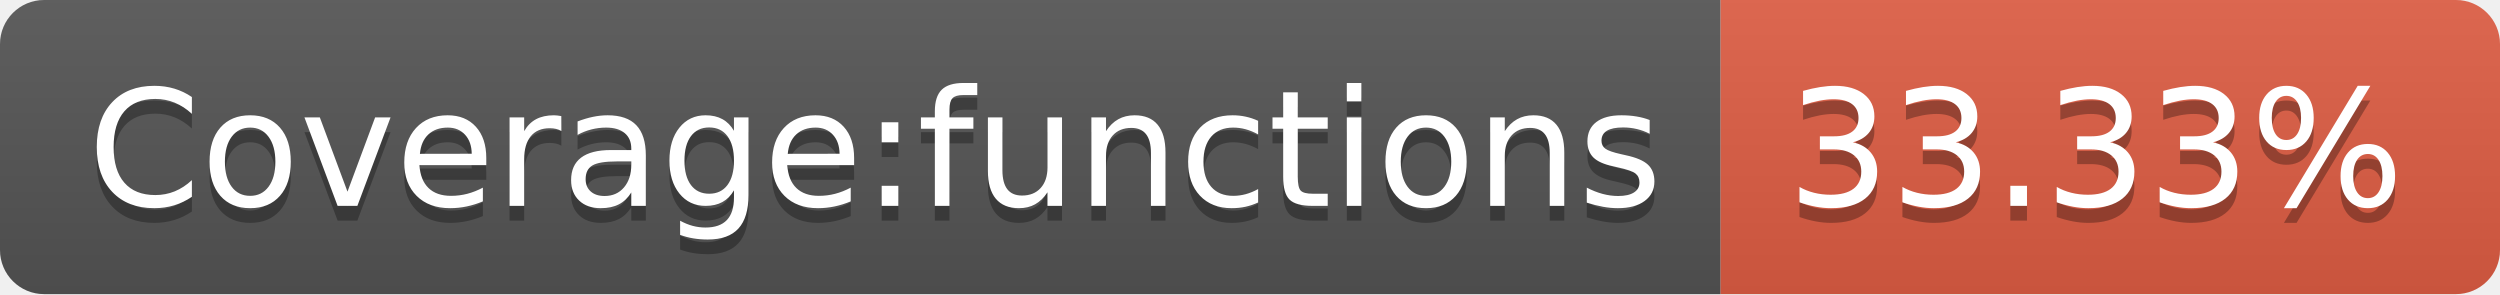
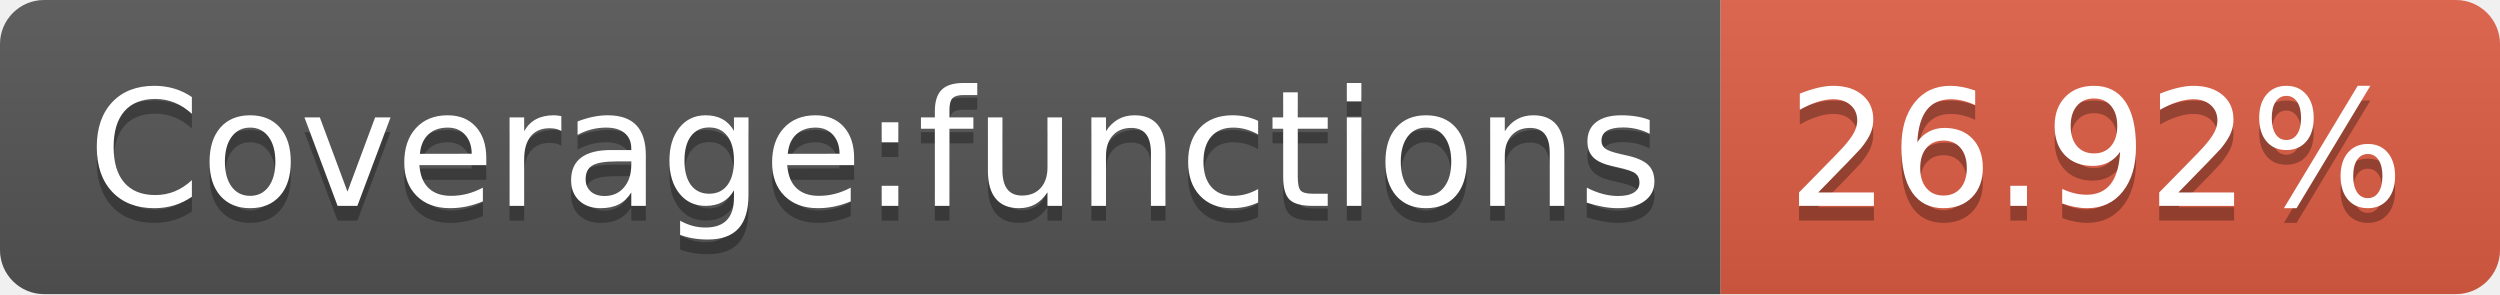
- <svg xmlns="http://www.w3.org/2000/svg" width="170" height="20" role="img" aria-label="Coverage:functions: 33.33%">
+ <svg xmlns="http://www.w3.org/2000/svg" width="170" height="20" role="img" aria-label="Coverage:functions: 26.92%">
  <linearGradient id="s" x2="0" y2="100%">
    <stop offset="0" stop-color="#bbb" stop-opacity=".1" />
    <stop offset="1" stop-opacity=".1" />
  </linearGradient>
  <clipPath id="r">
    <rect width="170" height="20" rx="3" fill="#fff" />
  </clipPath>
  <g clip-path="url(#r)">
    <rect width="117" height="20" fill="#555" />
    <rect x="117" width="53" height="20" fill="#e05d44" />
    <rect width="170" height="20" fill="url(#s)" />
  </g>
  <g fill="#fff" text-anchor="middle" font-family="Verdana,Geneva,DejaVu Sans,sans-serif" text-rendering="geometricPrecision" font-size="110">
    <text aria-hidden="true" x="595" y="150" fill="#010101" fill-opacity=".3" transform="scale(.1)" textLength="1070">Coverage:functions</text>
    <text x="595" y="140" transform="scale(.1)" fill="#fff" textLength="1070">Coverage:functions</text>
-     <text aria-hidden="true" x="1425" y="150" fill="#010101" fill-opacity=".3" transform="scale(.1)" textLength="430">33.33%</text>
-     <text x="1425" y="140" transform="scale(.1)" fill="#fff" textLength="430">33.33%</text>
+     <text aria-hidden="true" x="1425" y="150" fill="#010101" fill-opacity=".3" transform="scale(.1)" textLength="430">26.92%</text>
+     <text x="1425" y="140" transform="scale(.1)" fill="#fff" textLength="430">26.92%</text>
  </g>
</svg>
